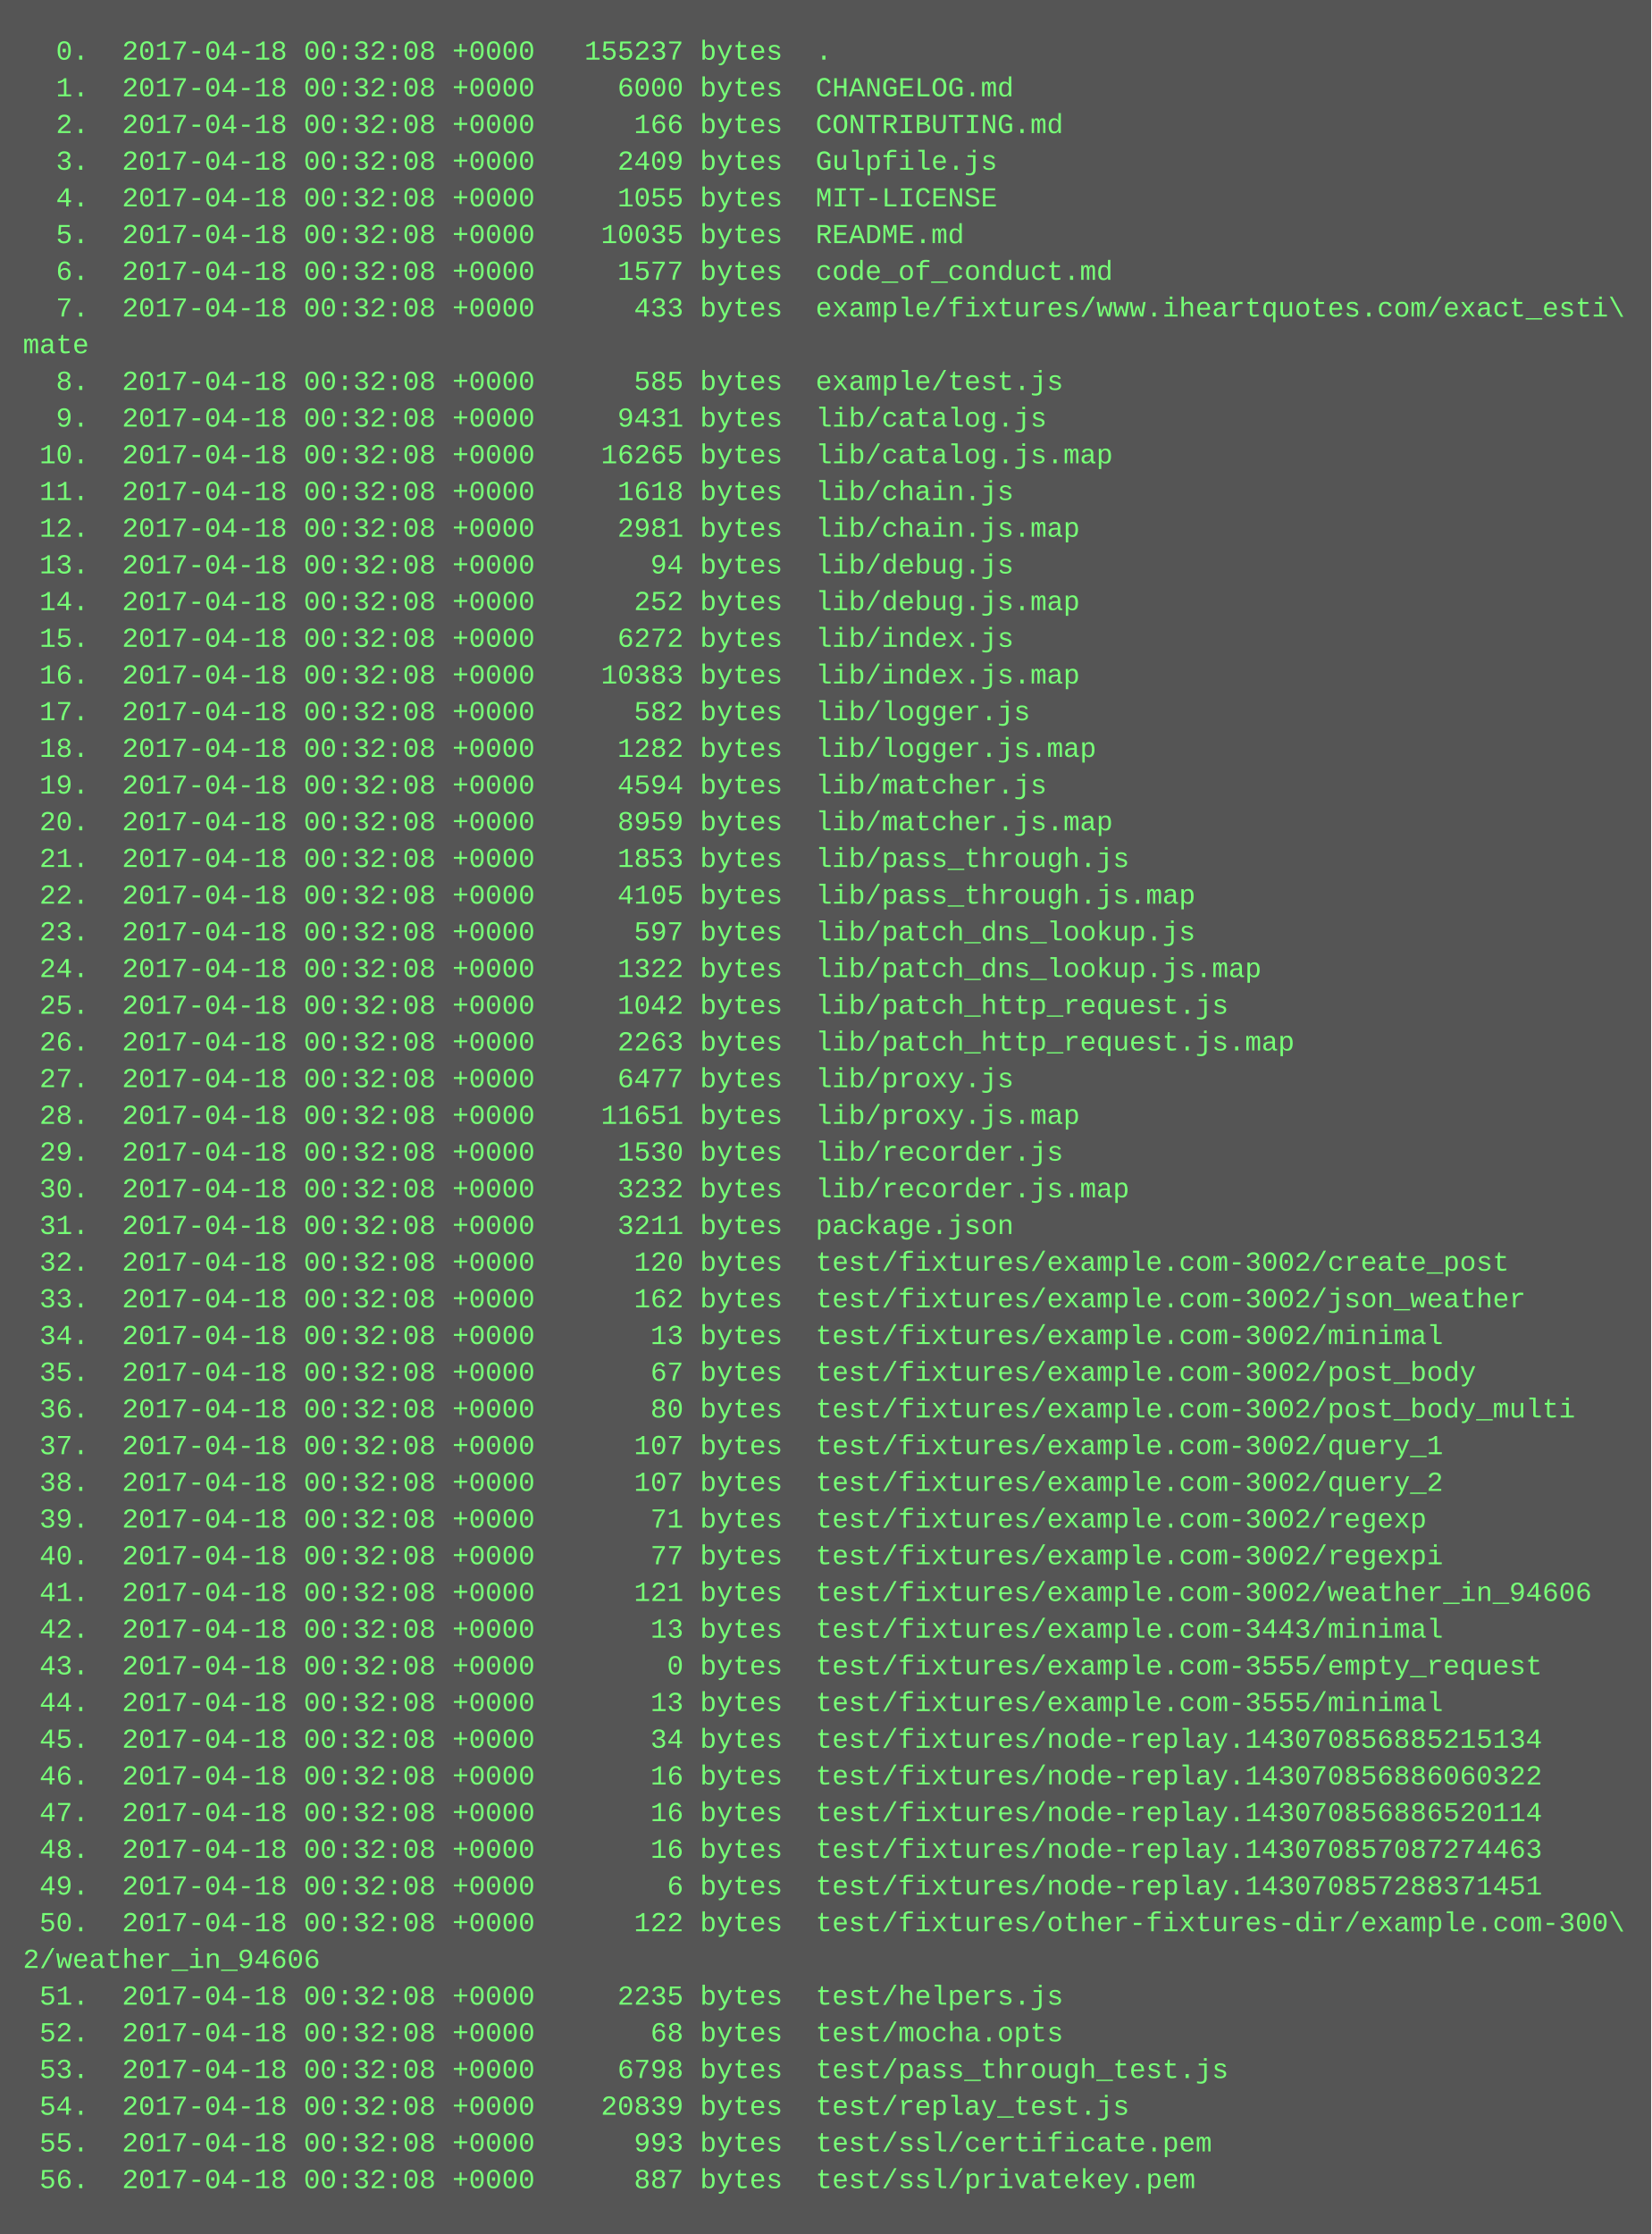
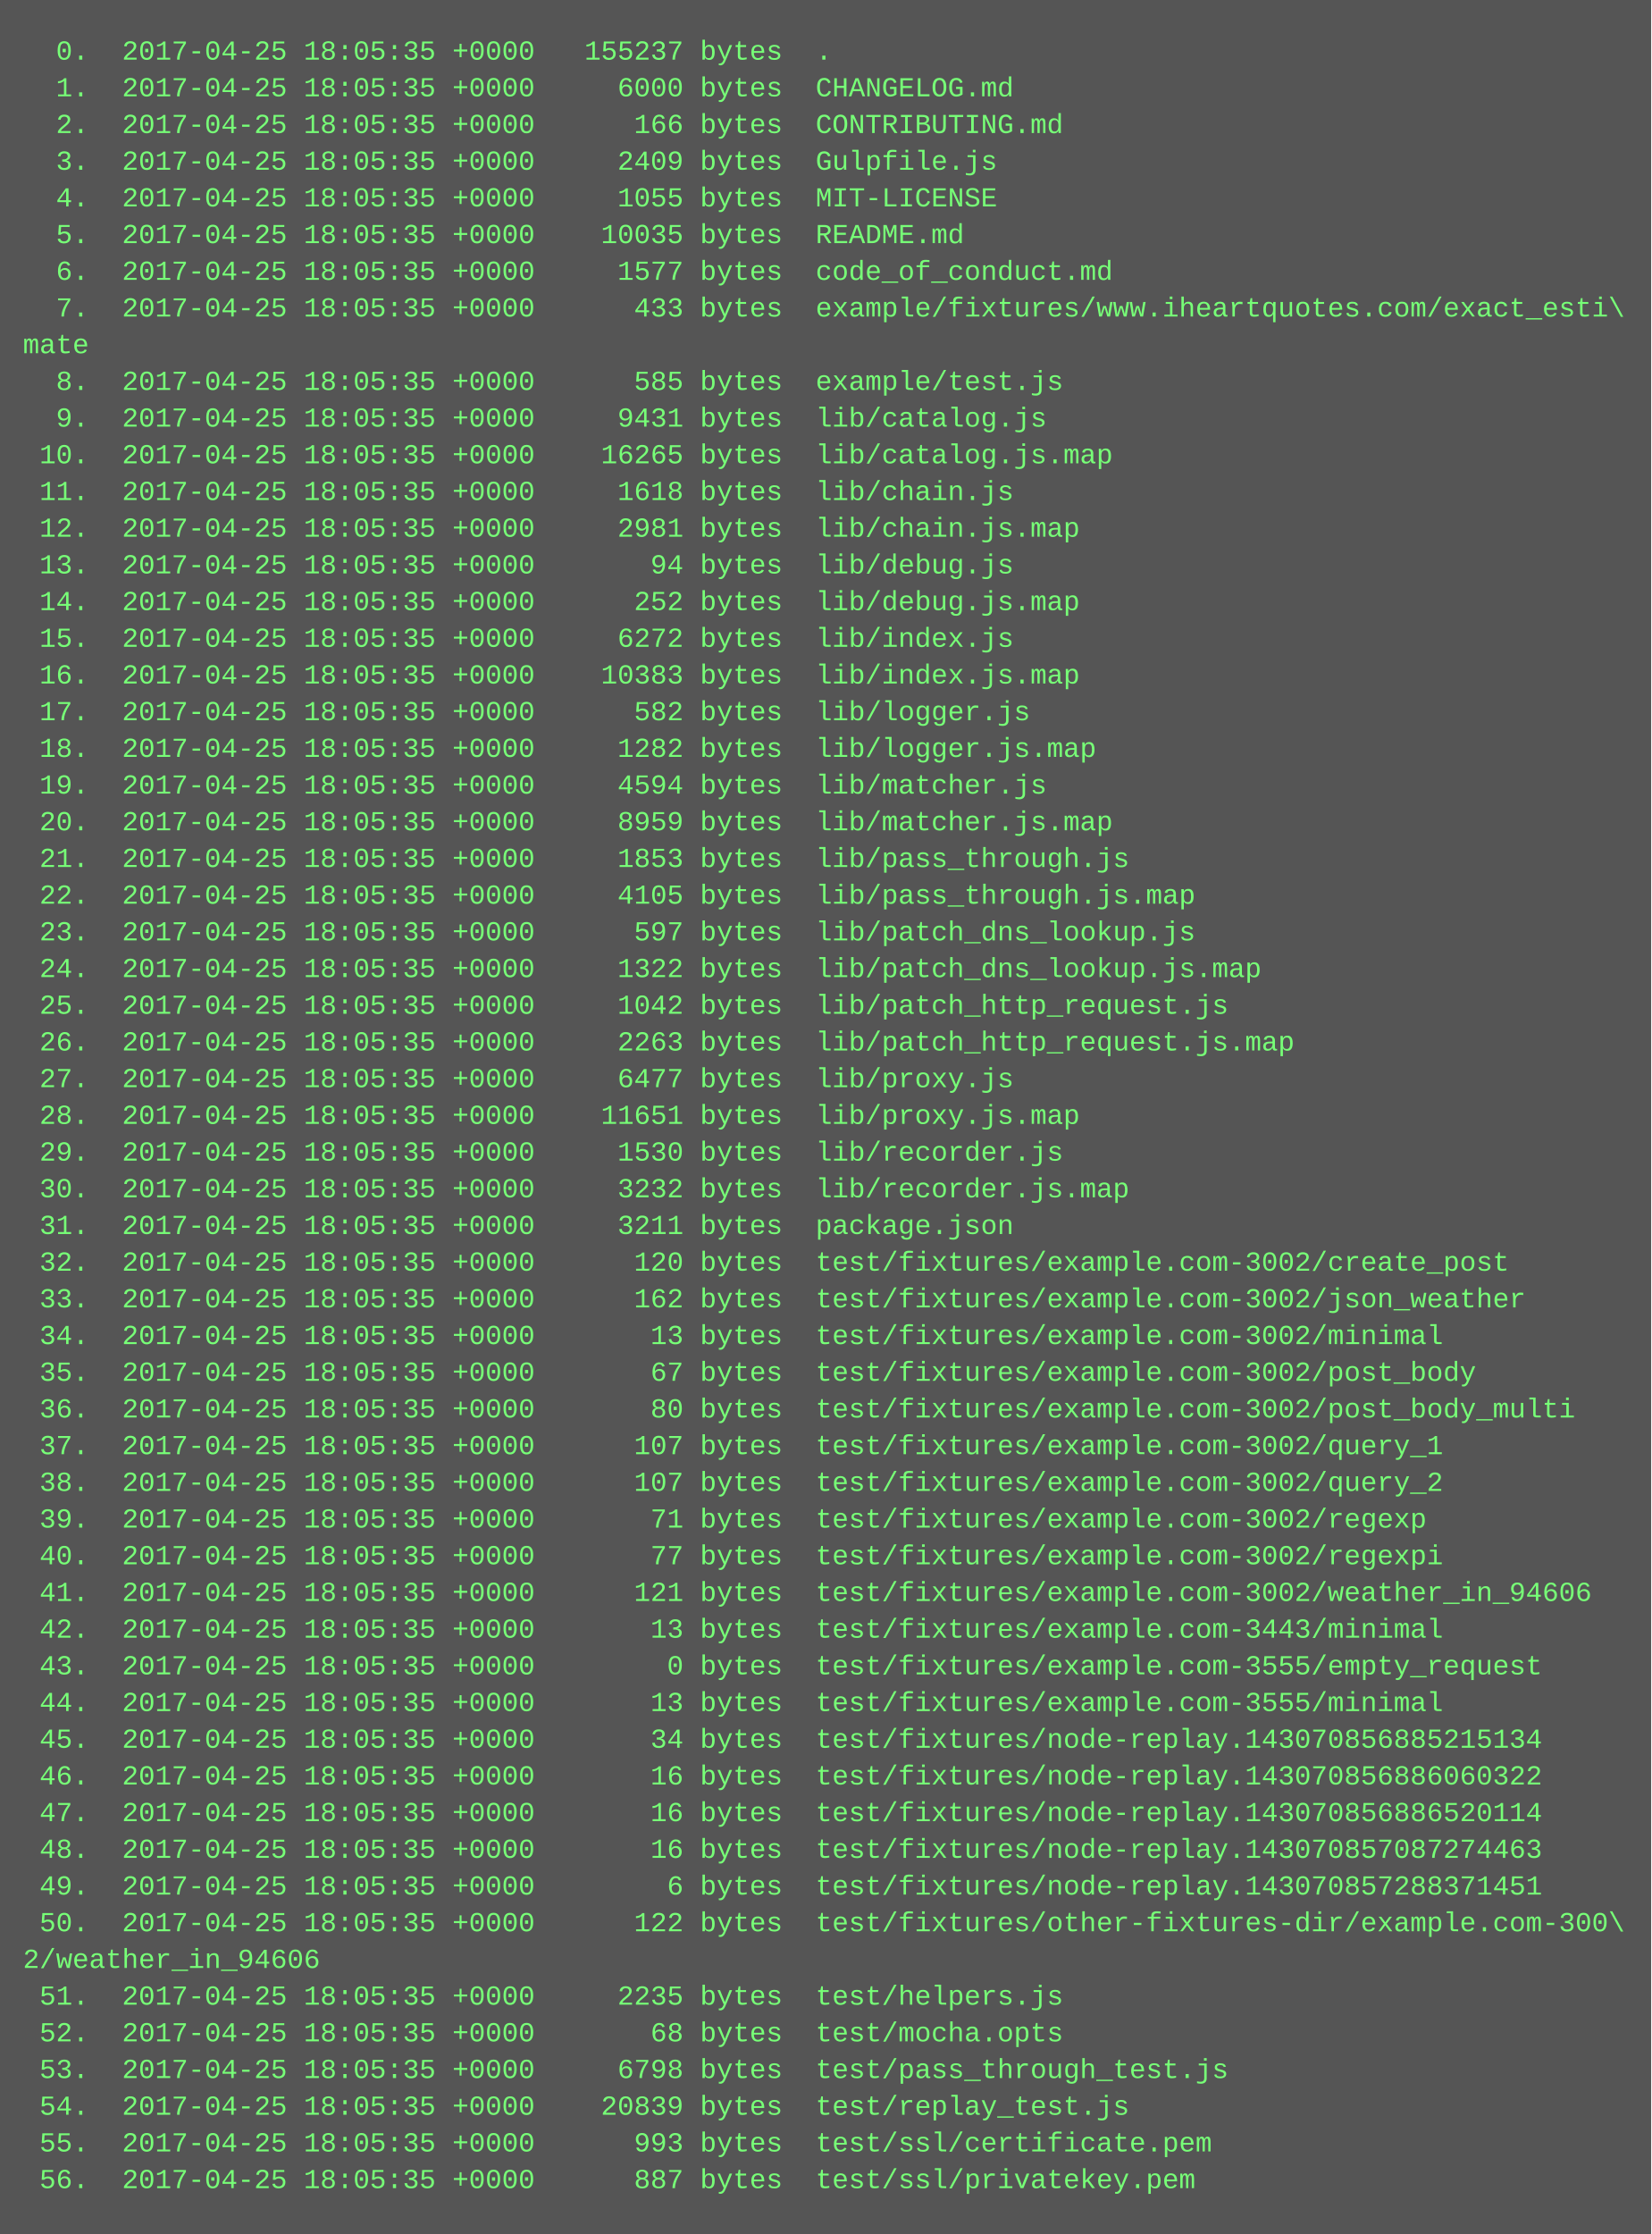
<svg xmlns="http://www.w3.org/2000/svg" height="974" width="720">
  <rect height="974" fill="#555" width="720" />
  <text fill="#7f7" font-family="Courier New" font-size="12" xml:space="preserve">
-     <tspan x="10" y="26">  0.  2017-04-18 00:32:08 +0000   155237 bytes  .</tspan>
-     <tspan x="10" y="42">  1.  2017-04-18 00:32:08 +0000     6000 bytes  CHANGELOG.md</tspan>
-     <tspan x="10" y="58">  2.  2017-04-18 00:32:08 +0000      166 bytes  CONTRIBUTING.md</tspan>
-     <tspan x="10" y="74">  3.  2017-04-18 00:32:08 +0000     2409 bytes  Gulpfile.js</tspan>
-     <tspan x="10" y="90">  4.  2017-04-18 00:32:08 +0000     1055 bytes  MIT-LICENSE</tspan>
-     <tspan x="10" y="106">  5.  2017-04-18 00:32:08 +0000    10035 bytes  README.md</tspan>
-     <tspan x="10" y="122">  6.  2017-04-18 00:32:08 +0000     1577 bytes  code_of_conduct.md</tspan>
-     <tspan x="10" y="138">  7.  2017-04-18 00:32:08 +0000      433 bytes  example/fixtures/www.iheartquotes.com/exact_esti\</tspan>
+     <tspan x="10" y="26">  0.  2017-04-25 18:05:35 +0000   155237 bytes  .</tspan>
+     <tspan x="10" y="42">  1.  2017-04-25 18:05:35 +0000     6000 bytes  CHANGELOG.md</tspan>
+     <tspan x="10" y="58">  2.  2017-04-25 18:05:35 +0000      166 bytes  CONTRIBUTING.md</tspan>
+     <tspan x="10" y="74">  3.  2017-04-25 18:05:35 +0000     2409 bytes  Gulpfile.js</tspan>
+     <tspan x="10" y="90">  4.  2017-04-25 18:05:35 +0000     1055 bytes  MIT-LICENSE</tspan>
+     <tspan x="10" y="106">  5.  2017-04-25 18:05:35 +0000    10035 bytes  README.md</tspan>
+     <tspan x="10" y="122">  6.  2017-04-25 18:05:35 +0000     1577 bytes  code_of_conduct.md</tspan>
+     <tspan x="10" y="138">  7.  2017-04-25 18:05:35 +0000      433 bytes  example/fixtures/www.iheartquotes.com/exact_esti\</tspan>
    <tspan x="10" y="154">mate</tspan>
-     <tspan x="10" y="170">  8.  2017-04-18 00:32:08 +0000      585 bytes  example/test.js</tspan>
-     <tspan x="10" y="186">  9.  2017-04-18 00:32:08 +0000     9431 bytes  lib/catalog.js</tspan>
-     <tspan x="10" y="202"> 10.  2017-04-18 00:32:08 +0000    16265 bytes  lib/catalog.js.map</tspan>
-     <tspan x="10" y="218"> 11.  2017-04-18 00:32:08 +0000     1618 bytes  lib/chain.js</tspan>
-     <tspan x="10" y="234"> 12.  2017-04-18 00:32:08 +0000     2981 bytes  lib/chain.js.map</tspan>
-     <tspan x="10" y="250"> 13.  2017-04-18 00:32:08 +0000       94 bytes  lib/debug.js</tspan>
-     <tspan x="10" y="266"> 14.  2017-04-18 00:32:08 +0000      252 bytes  lib/debug.js.map</tspan>
-     <tspan x="10" y="282"> 15.  2017-04-18 00:32:08 +0000     6272 bytes  lib/index.js</tspan>
-     <tspan x="10" y="298"> 16.  2017-04-18 00:32:08 +0000    10383 bytes  lib/index.js.map</tspan>
-     <tspan x="10" y="314"> 17.  2017-04-18 00:32:08 +0000      582 bytes  lib/logger.js</tspan>
-     <tspan x="10" y="330"> 18.  2017-04-18 00:32:08 +0000     1282 bytes  lib/logger.js.map</tspan>
-     <tspan x="10" y="346"> 19.  2017-04-18 00:32:08 +0000     4594 bytes  lib/matcher.js</tspan>
-     <tspan x="10" y="362"> 20.  2017-04-18 00:32:08 +0000     8959 bytes  lib/matcher.js.map</tspan>
-     <tspan x="10" y="378"> 21.  2017-04-18 00:32:08 +0000     1853 bytes  lib/pass_through.js</tspan>
-     <tspan x="10" y="394"> 22.  2017-04-18 00:32:08 +0000     4105 bytes  lib/pass_through.js.map</tspan>
-     <tspan x="10" y="410"> 23.  2017-04-18 00:32:08 +0000      597 bytes  lib/patch_dns_lookup.js</tspan>
-     <tspan x="10" y="426"> 24.  2017-04-18 00:32:08 +0000     1322 bytes  lib/patch_dns_lookup.js.map</tspan>
-     <tspan x="10" y="442"> 25.  2017-04-18 00:32:08 +0000     1042 bytes  lib/patch_http_request.js</tspan>
-     <tspan x="10" y="458"> 26.  2017-04-18 00:32:08 +0000     2263 bytes  lib/patch_http_request.js.map</tspan>
-     <tspan x="10" y="474"> 27.  2017-04-18 00:32:08 +0000     6477 bytes  lib/proxy.js</tspan>
-     <tspan x="10" y="490"> 28.  2017-04-18 00:32:08 +0000    11651 bytes  lib/proxy.js.map</tspan>
-     <tspan x="10" y="506"> 29.  2017-04-18 00:32:08 +0000     1530 bytes  lib/recorder.js</tspan>
-     <tspan x="10" y="522"> 30.  2017-04-18 00:32:08 +0000     3232 bytes  lib/recorder.js.map</tspan>
-     <tspan x="10" y="538"> 31.  2017-04-18 00:32:08 +0000     3211 bytes  package.json</tspan>
-     <tspan x="10" y="554"> 32.  2017-04-18 00:32:08 +0000      120 bytes  test/fixtures/example.com-3002/create_post</tspan>
-     <tspan x="10" y="570"> 33.  2017-04-18 00:32:08 +0000      162 bytes  test/fixtures/example.com-3002/json_weather</tspan>
-     <tspan x="10" y="586"> 34.  2017-04-18 00:32:08 +0000       13 bytes  test/fixtures/example.com-3002/minimal</tspan>
-     <tspan x="10" y="602"> 35.  2017-04-18 00:32:08 +0000       67 bytes  test/fixtures/example.com-3002/post_body</tspan>
-     <tspan x="10" y="618"> 36.  2017-04-18 00:32:08 +0000       80 bytes  test/fixtures/example.com-3002/post_body_multi</tspan>
-     <tspan x="10" y="634"> 37.  2017-04-18 00:32:08 +0000      107 bytes  test/fixtures/example.com-3002/query_1</tspan>
-     <tspan x="10" y="650"> 38.  2017-04-18 00:32:08 +0000      107 bytes  test/fixtures/example.com-3002/query_2</tspan>
-     <tspan x="10" y="666"> 39.  2017-04-18 00:32:08 +0000       71 bytes  test/fixtures/example.com-3002/regexp</tspan>
-     <tspan x="10" y="682"> 40.  2017-04-18 00:32:08 +0000       77 bytes  test/fixtures/example.com-3002/regexpi</tspan>
-     <tspan x="10" y="698"> 41.  2017-04-18 00:32:08 +0000      121 bytes  test/fixtures/example.com-3002/weather_in_94606</tspan>
-     <tspan x="10" y="714"> 42.  2017-04-18 00:32:08 +0000       13 bytes  test/fixtures/example.com-3443/minimal</tspan>
-     <tspan x="10" y="730"> 43.  2017-04-18 00:32:08 +0000        0 bytes  test/fixtures/example.com-3555/empty_request</tspan>
-     <tspan x="10" y="746"> 44.  2017-04-18 00:32:08 +0000       13 bytes  test/fixtures/example.com-3555/minimal</tspan>
-     <tspan x="10" y="762"> 45.  2017-04-18 00:32:08 +0000       34 bytes  test/fixtures/node-replay.143070856885215134</tspan>
-     <tspan x="10" y="778"> 46.  2017-04-18 00:32:08 +0000       16 bytes  test/fixtures/node-replay.143070856886060322</tspan>
-     <tspan x="10" y="794"> 47.  2017-04-18 00:32:08 +0000       16 bytes  test/fixtures/node-replay.143070856886520114</tspan>
-     <tspan x="10" y="810"> 48.  2017-04-18 00:32:08 +0000       16 bytes  test/fixtures/node-replay.143070857087274463</tspan>
-     <tspan x="10" y="826"> 49.  2017-04-18 00:32:08 +0000        6 bytes  test/fixtures/node-replay.143070857288371451</tspan>
-     <tspan x="10" y="842"> 50.  2017-04-18 00:32:08 +0000      122 bytes  test/fixtures/other-fixtures-dir/example.com-300\</tspan>
+     <tspan x="10" y="170">  8.  2017-04-25 18:05:35 +0000      585 bytes  example/test.js</tspan>
+     <tspan x="10" y="186">  9.  2017-04-25 18:05:35 +0000     9431 bytes  lib/catalog.js</tspan>
+     <tspan x="10" y="202"> 10.  2017-04-25 18:05:35 +0000    16265 bytes  lib/catalog.js.map</tspan>
+     <tspan x="10" y="218"> 11.  2017-04-25 18:05:35 +0000     1618 bytes  lib/chain.js</tspan>
+     <tspan x="10" y="234"> 12.  2017-04-25 18:05:35 +0000     2981 bytes  lib/chain.js.map</tspan>
+     <tspan x="10" y="250"> 13.  2017-04-25 18:05:35 +0000       94 bytes  lib/debug.js</tspan>
+     <tspan x="10" y="266"> 14.  2017-04-25 18:05:35 +0000      252 bytes  lib/debug.js.map</tspan>
+     <tspan x="10" y="282"> 15.  2017-04-25 18:05:35 +0000     6272 bytes  lib/index.js</tspan>
+     <tspan x="10" y="298"> 16.  2017-04-25 18:05:35 +0000    10383 bytes  lib/index.js.map</tspan>
+     <tspan x="10" y="314"> 17.  2017-04-25 18:05:35 +0000      582 bytes  lib/logger.js</tspan>
+     <tspan x="10" y="330"> 18.  2017-04-25 18:05:35 +0000     1282 bytes  lib/logger.js.map</tspan>
+     <tspan x="10" y="346"> 19.  2017-04-25 18:05:35 +0000     4594 bytes  lib/matcher.js</tspan>
+     <tspan x="10" y="362"> 20.  2017-04-25 18:05:35 +0000     8959 bytes  lib/matcher.js.map</tspan>
+     <tspan x="10" y="378"> 21.  2017-04-25 18:05:35 +0000     1853 bytes  lib/pass_through.js</tspan>
+     <tspan x="10" y="394"> 22.  2017-04-25 18:05:35 +0000     4105 bytes  lib/pass_through.js.map</tspan>
+     <tspan x="10" y="410"> 23.  2017-04-25 18:05:35 +0000      597 bytes  lib/patch_dns_lookup.js</tspan>
+     <tspan x="10" y="426"> 24.  2017-04-25 18:05:35 +0000     1322 bytes  lib/patch_dns_lookup.js.map</tspan>
+     <tspan x="10" y="442"> 25.  2017-04-25 18:05:35 +0000     1042 bytes  lib/patch_http_request.js</tspan>
+     <tspan x="10" y="458"> 26.  2017-04-25 18:05:35 +0000     2263 bytes  lib/patch_http_request.js.map</tspan>
+     <tspan x="10" y="474"> 27.  2017-04-25 18:05:35 +0000     6477 bytes  lib/proxy.js</tspan>
+     <tspan x="10" y="490"> 28.  2017-04-25 18:05:35 +0000    11651 bytes  lib/proxy.js.map</tspan>
+     <tspan x="10" y="506"> 29.  2017-04-25 18:05:35 +0000     1530 bytes  lib/recorder.js</tspan>
+     <tspan x="10" y="522"> 30.  2017-04-25 18:05:35 +0000     3232 bytes  lib/recorder.js.map</tspan>
+     <tspan x="10" y="538"> 31.  2017-04-25 18:05:35 +0000     3211 bytes  package.json</tspan>
+     <tspan x="10" y="554"> 32.  2017-04-25 18:05:35 +0000      120 bytes  test/fixtures/example.com-3002/create_post</tspan>
+     <tspan x="10" y="570"> 33.  2017-04-25 18:05:35 +0000      162 bytes  test/fixtures/example.com-3002/json_weather</tspan>
+     <tspan x="10" y="586"> 34.  2017-04-25 18:05:35 +0000       13 bytes  test/fixtures/example.com-3002/minimal</tspan>
+     <tspan x="10" y="602"> 35.  2017-04-25 18:05:35 +0000       67 bytes  test/fixtures/example.com-3002/post_body</tspan>
+     <tspan x="10" y="618"> 36.  2017-04-25 18:05:35 +0000       80 bytes  test/fixtures/example.com-3002/post_body_multi</tspan>
+     <tspan x="10" y="634"> 37.  2017-04-25 18:05:35 +0000      107 bytes  test/fixtures/example.com-3002/query_1</tspan>
+     <tspan x="10" y="650"> 38.  2017-04-25 18:05:35 +0000      107 bytes  test/fixtures/example.com-3002/query_2</tspan>
+     <tspan x="10" y="666"> 39.  2017-04-25 18:05:35 +0000       71 bytes  test/fixtures/example.com-3002/regexp</tspan>
+     <tspan x="10" y="682"> 40.  2017-04-25 18:05:35 +0000       77 bytes  test/fixtures/example.com-3002/regexpi</tspan>
+     <tspan x="10" y="698"> 41.  2017-04-25 18:05:35 +0000      121 bytes  test/fixtures/example.com-3002/weather_in_94606</tspan>
+     <tspan x="10" y="714"> 42.  2017-04-25 18:05:35 +0000       13 bytes  test/fixtures/example.com-3443/minimal</tspan>
+     <tspan x="10" y="730"> 43.  2017-04-25 18:05:35 +0000        0 bytes  test/fixtures/example.com-3555/empty_request</tspan>
+     <tspan x="10" y="746"> 44.  2017-04-25 18:05:35 +0000       13 bytes  test/fixtures/example.com-3555/minimal</tspan>
+     <tspan x="10" y="762"> 45.  2017-04-25 18:05:35 +0000       34 bytes  test/fixtures/node-replay.143070856885215134</tspan>
+     <tspan x="10" y="778"> 46.  2017-04-25 18:05:35 +0000       16 bytes  test/fixtures/node-replay.143070856886060322</tspan>
+     <tspan x="10" y="794"> 47.  2017-04-25 18:05:35 +0000       16 bytes  test/fixtures/node-replay.143070856886520114</tspan>
+     <tspan x="10" y="810"> 48.  2017-04-25 18:05:35 +0000       16 bytes  test/fixtures/node-replay.143070857087274463</tspan>
+     <tspan x="10" y="826"> 49.  2017-04-25 18:05:35 +0000        6 bytes  test/fixtures/node-replay.143070857288371451</tspan>
+     <tspan x="10" y="842"> 50.  2017-04-25 18:05:35 +0000      122 bytes  test/fixtures/other-fixtures-dir/example.com-300\</tspan>
    <tspan x="10" y="858">2/weather_in_94606</tspan>
-     <tspan x="10" y="874"> 51.  2017-04-18 00:32:08 +0000     2235 bytes  test/helpers.js</tspan>
-     <tspan x="10" y="890"> 52.  2017-04-18 00:32:08 +0000       68 bytes  test/mocha.opts</tspan>
-     <tspan x="10" y="906"> 53.  2017-04-18 00:32:08 +0000     6798 bytes  test/pass_through_test.js</tspan>
-     <tspan x="10" y="922"> 54.  2017-04-18 00:32:08 +0000    20839 bytes  test/replay_test.js</tspan>
-     <tspan x="10" y="938"> 55.  2017-04-18 00:32:08 +0000      993 bytes  test/ssl/certificate.pem</tspan>
-     <tspan x="10" y="954"> 56.  2017-04-18 00:32:08 +0000      887 bytes  test/ssl/privatekey.pem</tspan>
+     <tspan x="10" y="874"> 51.  2017-04-25 18:05:35 +0000     2235 bytes  test/helpers.js</tspan>
+     <tspan x="10" y="890"> 52.  2017-04-25 18:05:35 +0000       68 bytes  test/mocha.opts</tspan>
+     <tspan x="10" y="906"> 53.  2017-04-25 18:05:35 +0000     6798 bytes  test/pass_through_test.js</tspan>
+     <tspan x="10" y="922"> 54.  2017-04-25 18:05:35 +0000    20839 bytes  test/replay_test.js</tspan>
+     <tspan x="10" y="938"> 55.  2017-04-25 18:05:35 +0000      993 bytes  test/ssl/certificate.pem</tspan>
+     <tspan x="10" y="954"> 56.  2017-04-25 18:05:35 +0000      887 bytes  test/ssl/privatekey.pem</tspan>
  </text>
</svg>
